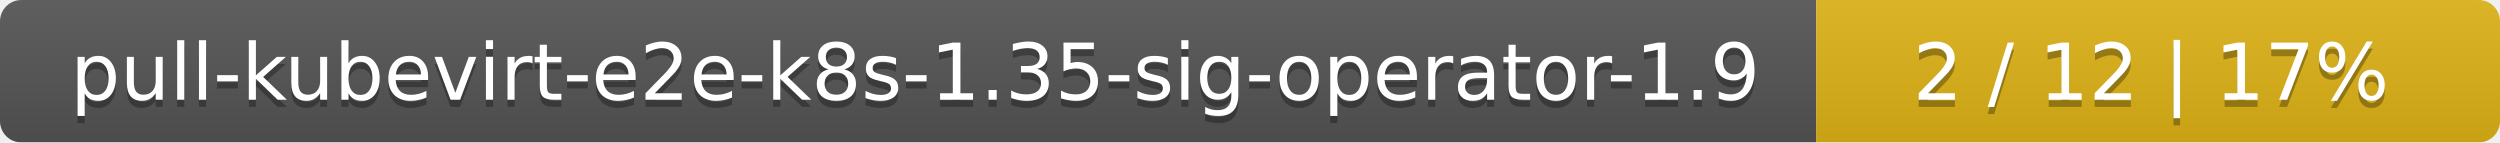
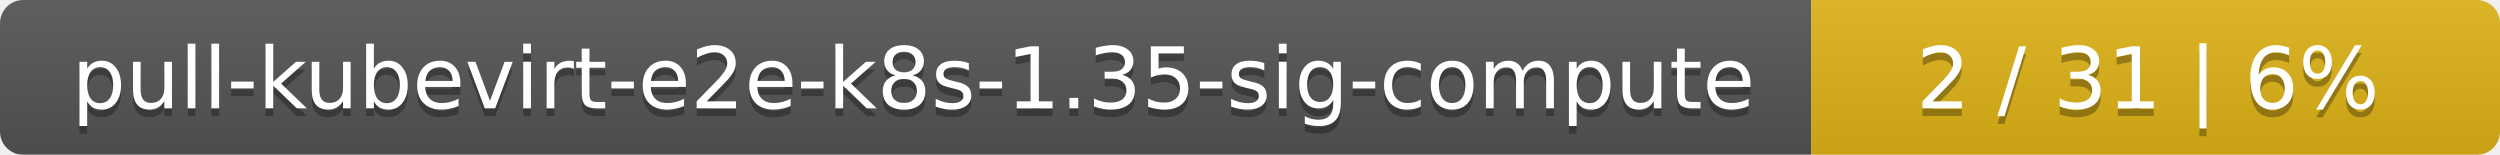
- <svg xmlns="http://www.w3.org/2000/svg" width="351" height="20">
+ <svg xmlns="http://www.w3.org/2000/svg" width="323" height="20">
  <linearGradient id="smooth" x2="0" y2="100%">
    <stop offset="0" stop-color="#bbb" stop-opacity=".1" />
    <stop offset="1" stop-opacity=".1" />
  </linearGradient>
  <mask id="round">
-     <rect width="351" height="20" rx="3" fill="#fff" />
+     <rect width="323" height="20" rx="3" fill="#fff" />
  </mask>
  <g mask="url(#round)">
-     <rect width="255" height="20" fill="#555" />
-     <rect x="255" width="96" height="20" fill="#dfb317" />
-     <rect width="351" height="20" fill="url(#smooth)" />
+     <rect width="234" height="20" fill="#555" />
+     <rect x="234" width="89" height="20" fill="#dfb317" />
+     <rect width="323" height="20" fill="url(#smooth)" />
  </g>
  <g fill="#fff" text-anchor="middle" font-family="DejaVu Sans,Verdana,Geneva,sans-serif" font-size="11">
-     <text x="128.5" y="15" fill="#010101" fill-opacity=".3">pull-kubevirt-e2e-k8s-1.35-sig-operator-1.9</text>
-     <text x="128.5" y="14">pull-kubevirt-e2e-k8s-1.35-sig-operator-1.9</text>
-     <text x="302" y="15" fill="#010101" fill-opacity=".3">2 / 12    |    17%</text>
-     <text x="302" y="14">2 / 12    |    17%</text>
+     <text x="118" y="15" fill="#010101" fill-opacity=".3">pull-kubevirt-e2e-k8s-1.35-sig-compute</text>
+     <text x="118" y="14">pull-kubevirt-e2e-k8s-1.35-sig-compute</text>
+     <text x="277.5" y="15" fill="#010101" fill-opacity=".3">2 / 31    |    6%</text>
+     <text x="277.5" y="14">2 / 31    |    6%</text>
  </g>
</svg>
